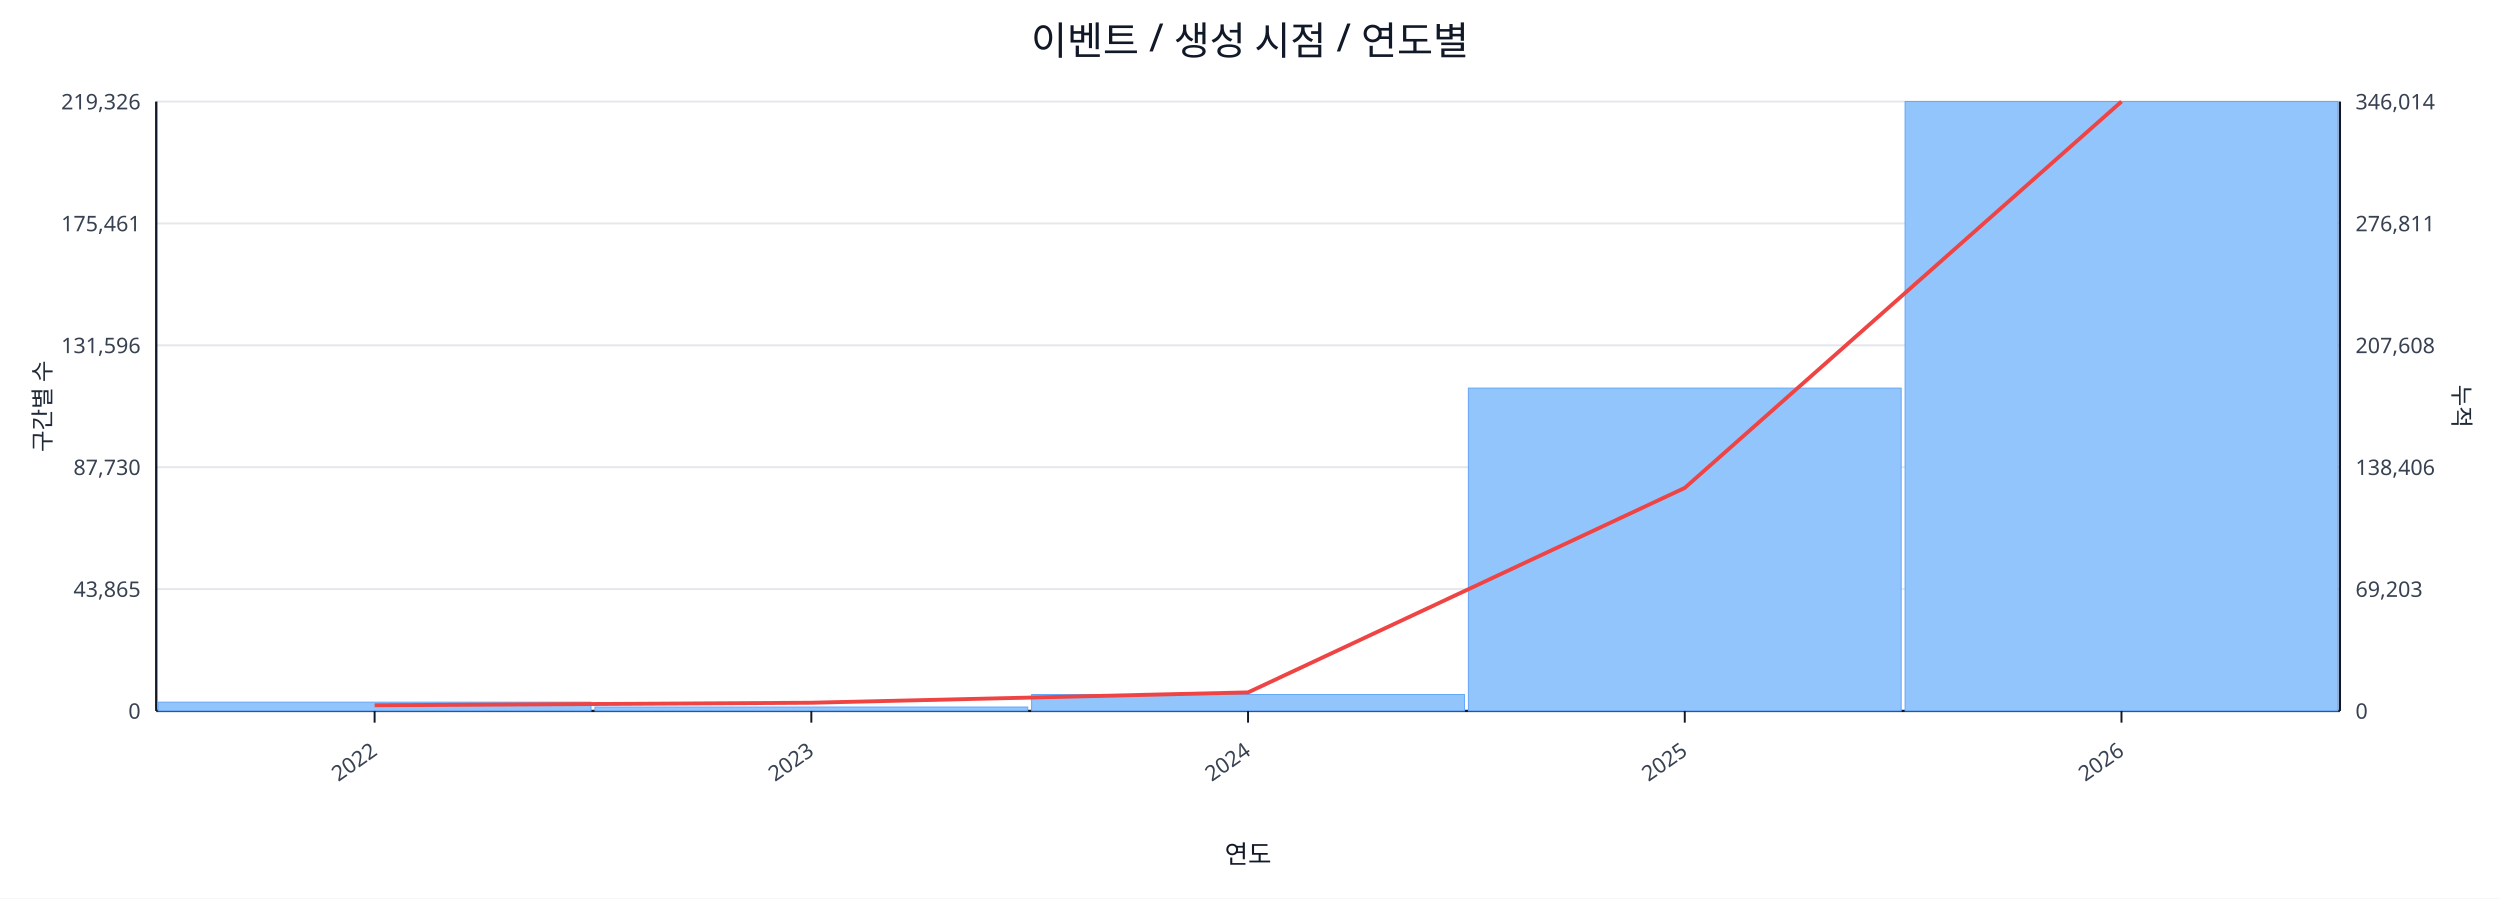
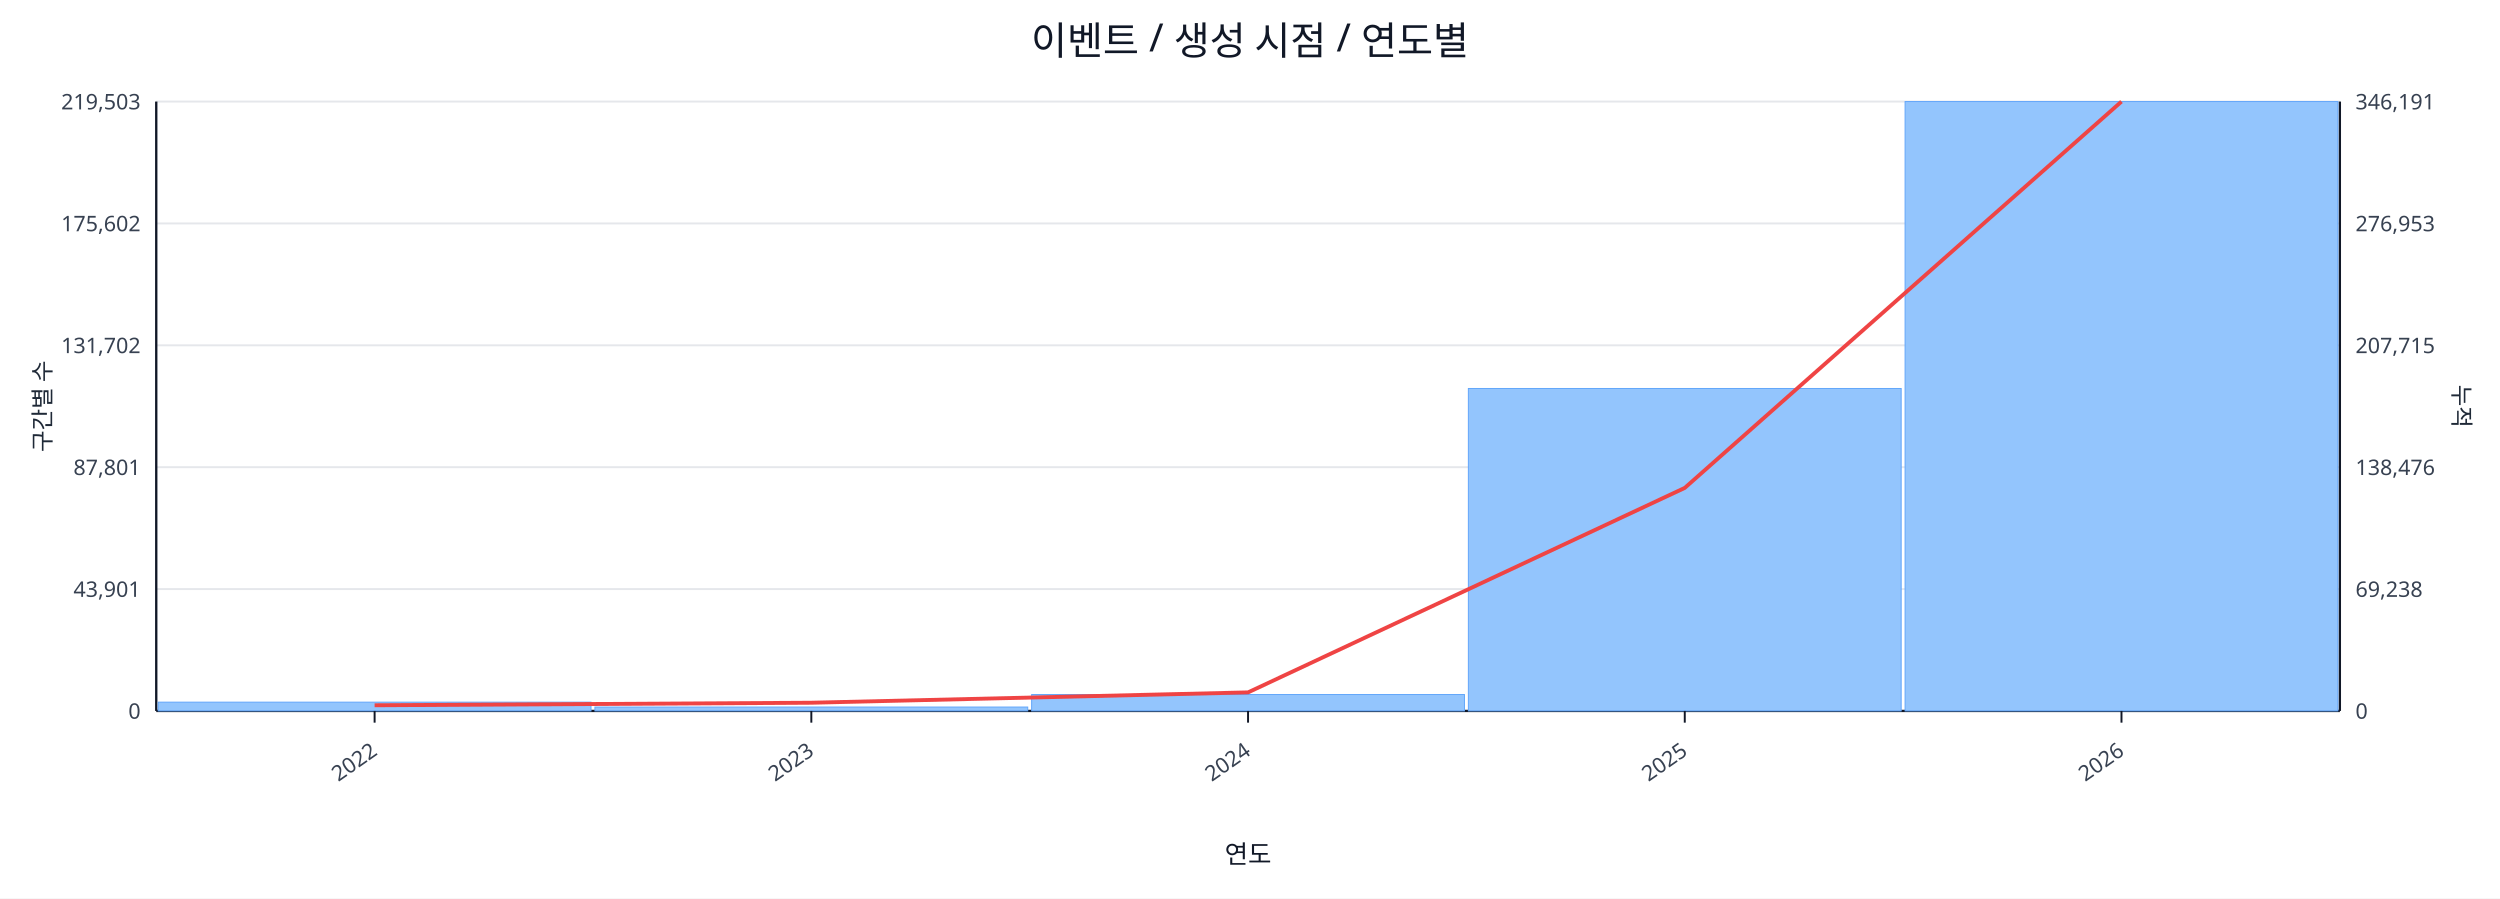
<svg xmlns="http://www.w3.org/2000/svg" width="1280" height="460" viewBox="0 0 1280 460">
  <rect x="0" y="0" width="100%" height="100%" fill="#ffffff" />
  <text x="640.0" y="28" font-size="20" text-anchor="middle" font-family="sans-serif" fill="#111827">이벤트 / 생성 시점 / 연도별</text>
  <line x1="80.0" y1="52.0" x2="1198.0" y2="52.0" stroke="#e5e7eb" stroke-width="1" />
-   <text x="72.0" y="56.0" font-size="11" text-anchor="end" font-family="sans-serif" fill="#374151">219,326</text>
-   <text x="1206.0" y="56.0" font-size="11" text-anchor="start" font-family="sans-serif" fill="#374151">346,014</text>
+   <text x="72.0" y="56.0" font-size="11" text-anchor="end" font-family="sans-serif" fill="#374151">219,503</text>
+   <text x="1206.0" y="56.0" font-size="11" text-anchor="start" font-family="sans-serif" fill="#374151">346,191</text>
  <line x1="80.0" y1="114.4" x2="1198.0" y2="114.4" stroke="#e5e7eb" stroke-width="1" />
-   <text x="72.0" y="118.4" font-size="11" text-anchor="end" font-family="sans-serif" fill="#374151">175,461</text>
-   <text x="1206.0" y="118.4" font-size="11" text-anchor="start" font-family="sans-serif" fill="#374151">276,811</text>
+   <text x="72.0" y="118.4" font-size="11" text-anchor="end" font-family="sans-serif" fill="#374151">175,602</text>
+   <text x="1206.0" y="118.4" font-size="11" text-anchor="start" font-family="sans-serif" fill="#374151">276,953</text>
  <line x1="80.0" y1="176.8" x2="1198.0" y2="176.8" stroke="#e5e7eb" stroke-width="1" />
-   <text x="72.0" y="180.8" font-size="11" text-anchor="end" font-family="sans-serif" fill="#374151">131,596</text>
-   <text x="1206.0" y="180.8" font-size="11" text-anchor="start" font-family="sans-serif" fill="#374151">207,608</text>
+   <text x="72.0" y="180.8" font-size="11" text-anchor="end" font-family="sans-serif" fill="#374151">131,702</text>
+   <text x="1206.0" y="180.8" font-size="11" text-anchor="start" font-family="sans-serif" fill="#374151">207,715</text>
  <line x1="80.0" y1="239.2" x2="1198.0" y2="239.2" stroke="#e5e7eb" stroke-width="1" />
-   <text x="72.0" y="243.2" font-size="11" text-anchor="end" font-family="sans-serif" fill="#374151">87,730</text>
-   <text x="1206.0" y="243.2" font-size="11" text-anchor="start" font-family="sans-serif" fill="#374151">138,406</text>
+   <text x="72.0" y="243.2" font-size="11" text-anchor="end" font-family="sans-serif" fill="#374151">87,801</text>
+   <text x="1206.0" y="243.2" font-size="11" text-anchor="start" font-family="sans-serif" fill="#374151">138,476</text>
  <line x1="80.0" y1="301.6" x2="1198.0" y2="301.6" stroke="#e5e7eb" stroke-width="1" />
-   <text x="72.0" y="305.6" font-size="11" text-anchor="end" font-family="sans-serif" fill="#374151">43,865</text>
-   <text x="1206.0" y="305.6" font-size="11" text-anchor="start" font-family="sans-serif" fill="#374151">69,203</text>
+   <text x="72.0" y="305.6" font-size="11" text-anchor="end" font-family="sans-serif" fill="#374151">43,901</text>
+   <text x="1206.0" y="305.6" font-size="11" text-anchor="start" font-family="sans-serif" fill="#374151">69,238</text>
  <line x1="80.0" y1="364.0" x2="1198.0" y2="364.0" stroke="#e5e7eb" stroke-width="1" />
  <text x="72.0" y="368.0" font-size="11" text-anchor="end" font-family="sans-serif" fill="#374151">0</text>
  <text x="1206.0" y="368.0" font-size="11" text-anchor="start" font-family="sans-serif" fill="#374151">0</text>
  <line x1="80.0" y1="364.0" x2="1198.0" y2="364.0" stroke="#111827" stroke-width="1.2" />
  <line x1="80.0" y1="52.0" x2="80.0" y2="364.0" stroke="#111827" stroke-width="1.2" />
  <line x1="1198.0" y1="52.0" x2="1198.0" y2="364.0" stroke="#111827" stroke-width="1.2" />
  <rect x="81.0" y="359.5" width="221.6" height="4.5" fill="#93c5fd" stroke="#60a5fa" stroke-width="0.5" />
  <rect x="304.6" y="362.0" width="221.6" height="2.0" fill="#93c5fd" stroke="#60a5fa" stroke-width="0.5" />
  <rect x="528.2" y="355.6" width="221.6" height="8.4" fill="#93c5fd" stroke="#60a5fa" stroke-width="0.5" />
-   <rect x="751.8" y="198.7" width="221.6" height="165.3" fill="#93c5fd" stroke="#60a5fa" stroke-width="0.5" />
+   <rect x="751.8" y="198.9" width="221.6" height="165.1" fill="#93c5fd" stroke="#60a5fa" stroke-width="0.5" />
  <rect x="975.4" y="52.0" width="221.6" height="312.0" fill="#93c5fd" stroke="#60a5fa" stroke-width="0.5" />
  <polyline fill="none" stroke="#ef4444" stroke-width="2" points="191.8,361.1 415.4,359.8 639.0,354.5 862.6,249.8 1086.2,52.0" />
  <line x1="191.8" y1="364.0" x2="191.8" y2="370.0" stroke="#111827" stroke-width="1" />
  <text x="193.8" y="386.0" font-size="11" text-anchor="end" transform="rotate(-35 193.8 386.0)" font-family="sans-serif" fill="#374151">2022</text>
  <line x1="415.4" y1="364.0" x2="415.4" y2="370.0" stroke="#111827" stroke-width="1" />
  <text x="417.4" y="386.0" font-size="11" text-anchor="end" transform="rotate(-35 417.4 386.0)" font-family="sans-serif" fill="#374151">2023</text>
  <line x1="639.0" y1="364.0" x2="639.0" y2="370.0" stroke="#111827" stroke-width="1" />
  <text x="641.0" y="386.0" font-size="11" text-anchor="end" transform="rotate(-35 641.0 386.0)" font-family="sans-serif" fill="#374151">2024</text>
  <line x1="862.6" y1="364.0" x2="862.6" y2="370.0" stroke="#111827" stroke-width="1" />
  <text x="864.6" y="386.0" font-size="11" text-anchor="end" transform="rotate(-35 864.6 386.0)" font-family="sans-serif" fill="#374151">2025</text>
  <line x1="1086.2" y1="364.0" x2="1086.2" y2="370.0" stroke="#111827" stroke-width="1" />
  <text x="1088.2" y="386.0" font-size="11" text-anchor="end" transform="rotate(-35 1088.2 386.0)" font-family="sans-serif" fill="#374151">2026</text>
  <text x="26" y="208.0" font-size="12" transform="rotate(-90 26 208.0)" text-anchor="middle" font-family="sans-serif" fill="#1f2937">구간별 수</text>
  <text x="1256.0" y="208.0" font-size="12" transform="rotate(90 1256.0 208.0)" text-anchor="middle" font-family="sans-serif" fill="#1f2937">누적</text>
  <text x="639.0" y="442.0" font-size="13" text-anchor="middle" font-family="sans-serif" fill="#111827">연도</text>
</svg>
